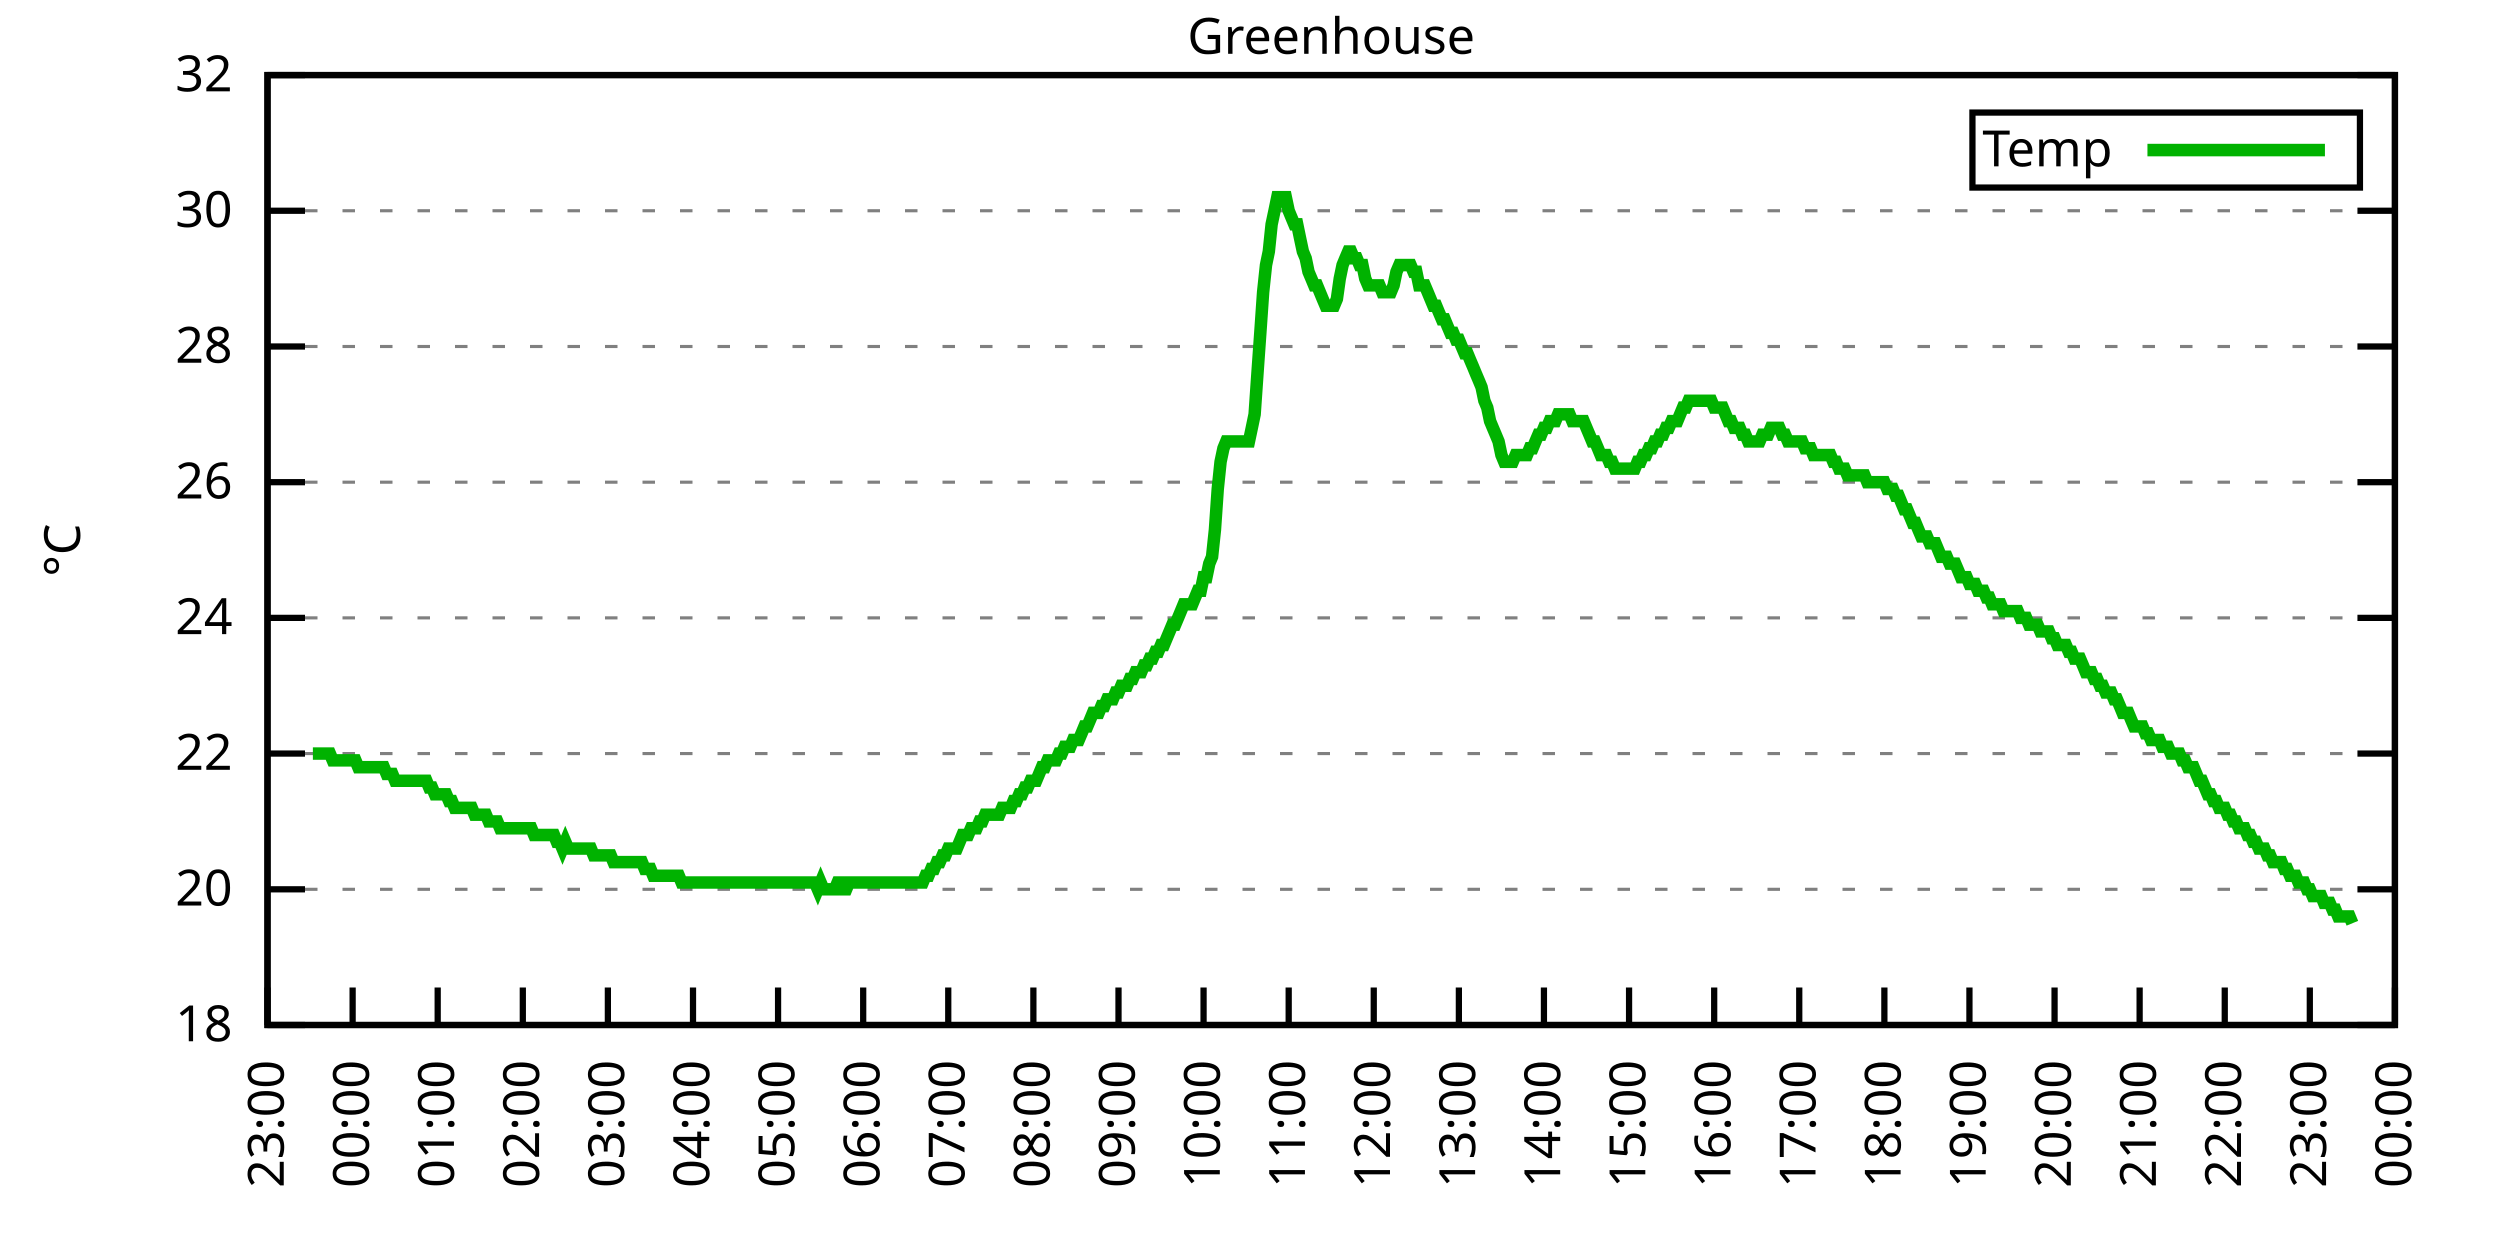
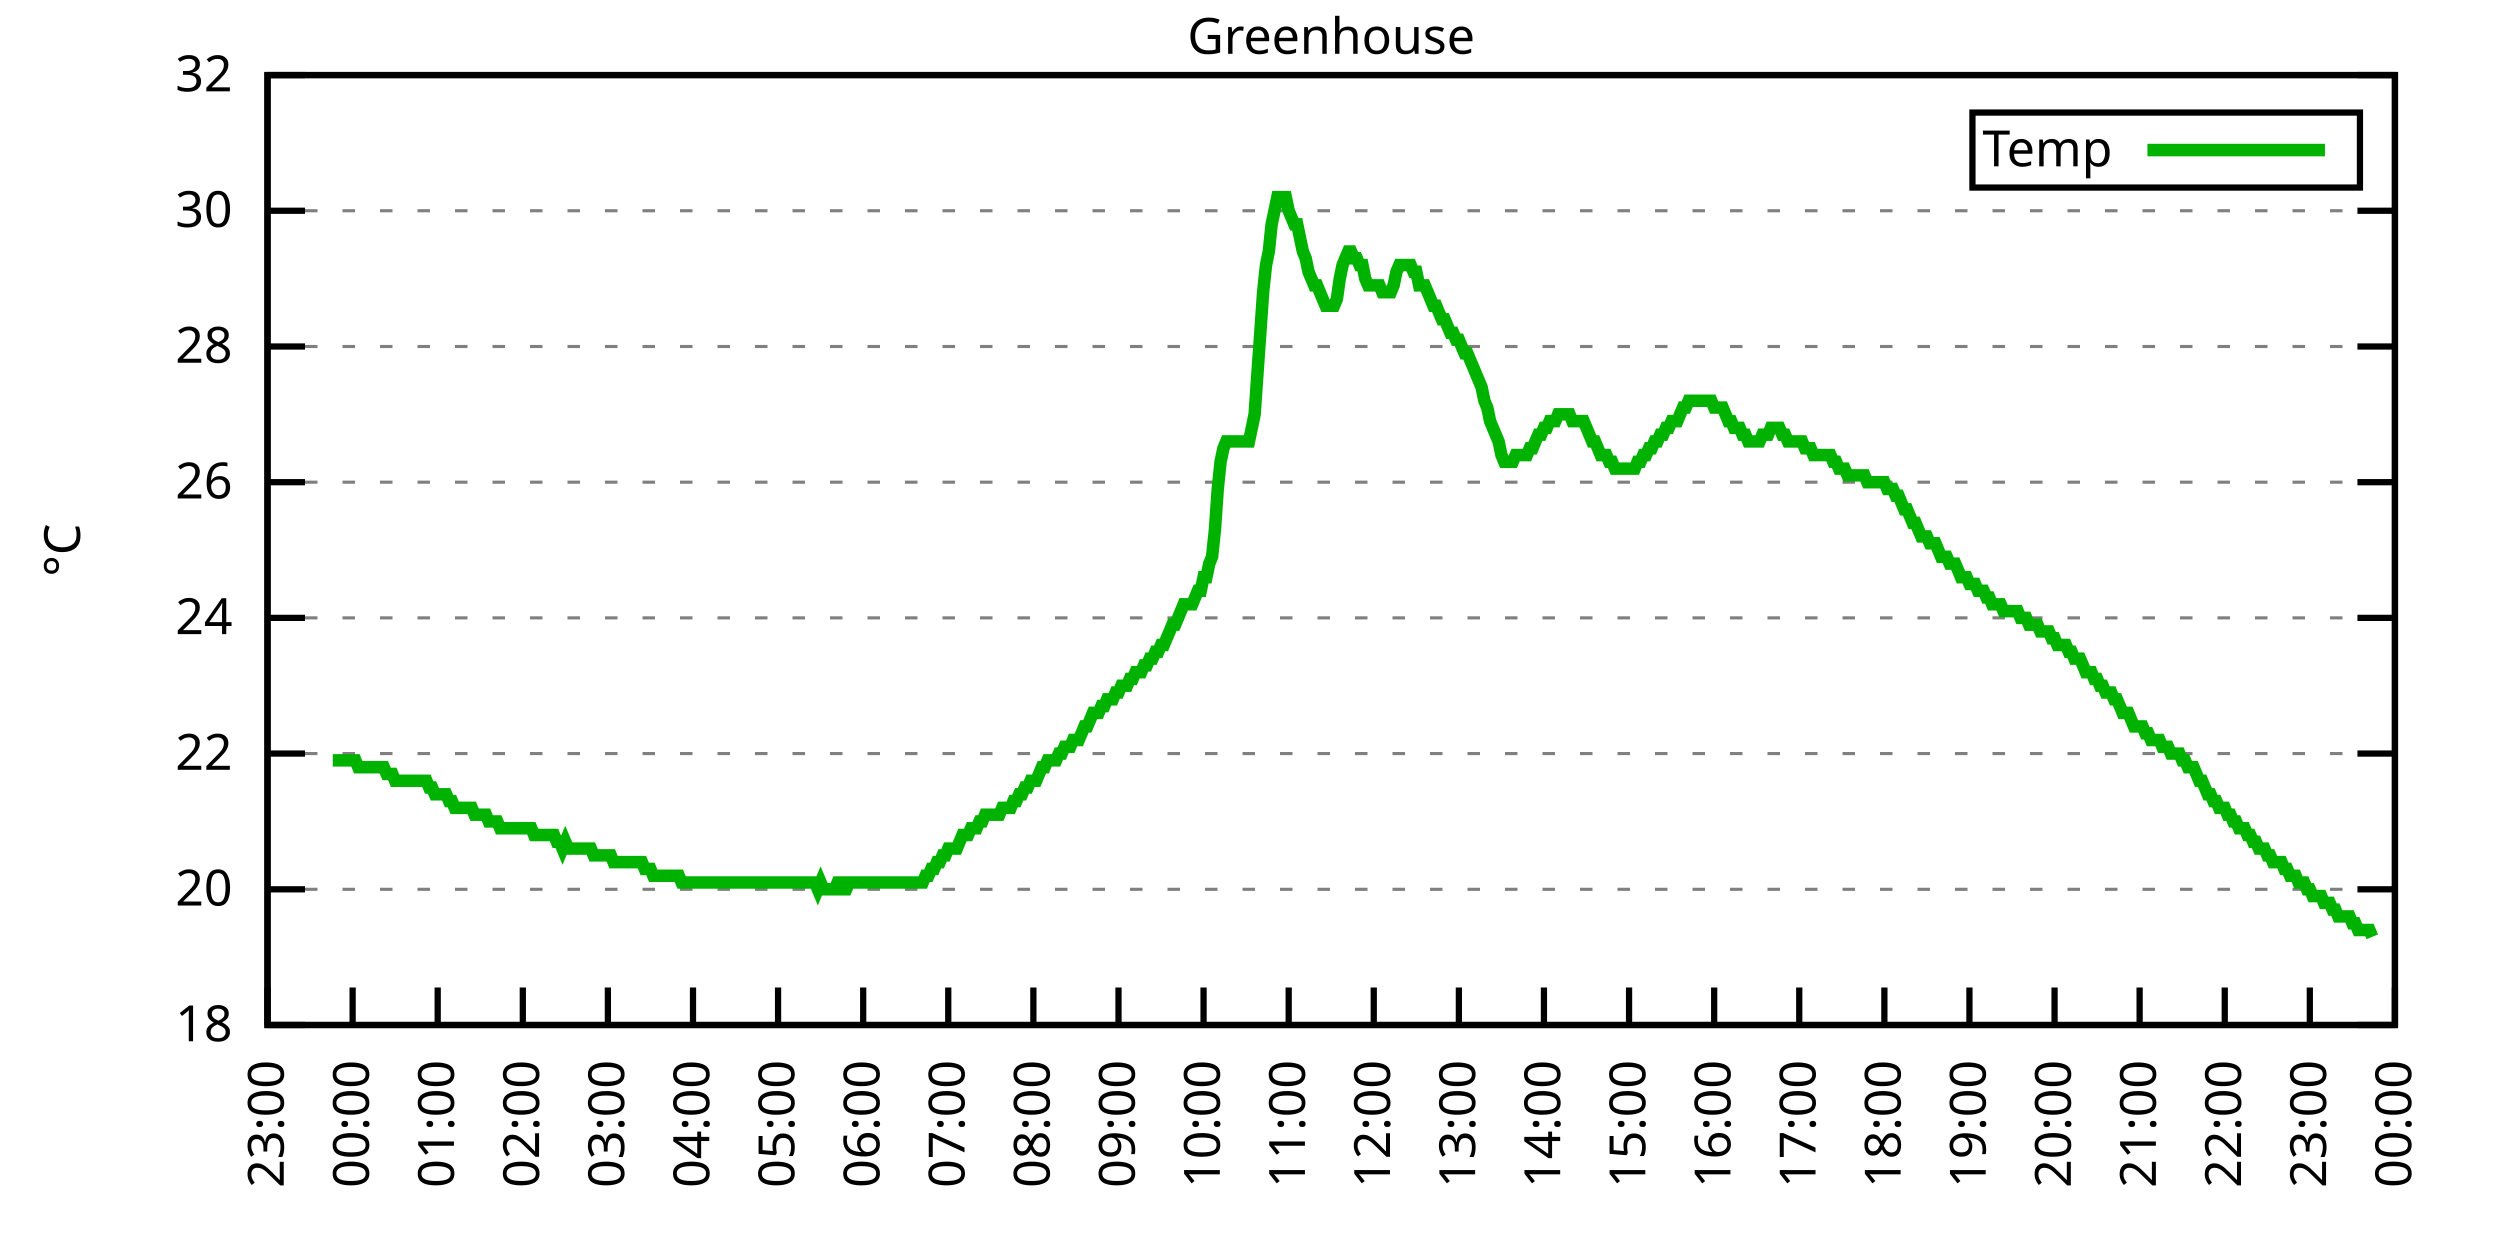
<svg xmlns="http://www.w3.org/2000/svg" xmlns:xlink="http://www.w3.org/1999/xlink" width="400" height="200" viewBox="0 0 400 200">
  <g id="gnuplot_canvas">
    <rect x="0" y="0" width="400" height="200" fill="none" />
    <defs>
      <circle id="gpDot" r="0.5" stroke-width="0.5" stroke="currentColor" />
      <path id="gpPt0" stroke-width="0.333" stroke="currentColor" d="M-1,0 h2 M0,-1 v2" />
      <path id="gpPt1" stroke-width="0.333" stroke="currentColor" d="M-1,-1 L1,1 M1,-1 L-1,1" />
      <path id="gpPt2" stroke-width="0.333" stroke="currentColor" d="M-1,0 L1,0 M0,-1 L0,1 M-1,-1 L1,1 M-1,1 L1,-1" />
      <rect id="gpPt3" stroke-width="0.333" stroke="currentColor" x="-1" y="-1" width="2" height="2" />
      <rect id="gpPt4" stroke-width="0.333" stroke="currentColor" fill="currentColor" x="-1" y="-1" width="2" height="2" />
      <circle id="gpPt5" stroke-width="0.333" stroke="currentColor" cx="0" cy="0" r="1" />
      <use xlink:href="#gpPt5" id="gpPt6" fill="currentColor" stroke="none" />
      <path id="gpPt7" stroke-width="0.333" stroke="currentColor" d="M0,-1.33 L-1.33,0.67 L1.33,0.67 z" />
      <use xlink:href="#gpPt7" id="gpPt8" fill="currentColor" stroke="none" />
      <use xlink:href="#gpPt7" id="gpPt9" stroke="currentColor" transform="rotate(180)" />
      <use xlink:href="#gpPt9" id="gpPt10" fill="currentColor" stroke="none" />
      <use xlink:href="#gpPt3" id="gpPt11" stroke="currentColor" transform="rotate(45)" />
      <use xlink:href="#gpPt11" id="gpPt12" fill="currentColor" stroke="none" />
      <path id="gpPt13" stroke-width="0.333" stroke="currentColor" d="M0,1.330 L1.265,0.411 L0.782,-1.067 L-0.782,-1.076 L-1.265,0.411 z" />
      <use xlink:href="#gpPt13" id="gpPt14" fill="currentColor" stroke="none" />
      <filter id="textbox" filterUnits="objectBoundingBox" x="0" y="0" height="1" width="1">
        <feFlood flood-color="white" flood-opacity="1" result="bgnd" />
        <feComposite in="SourceGraphic" in2="bgnd" operator="atop" />
      </filter>
      <filter id="greybox" filterUnits="objectBoundingBox" x="0" y="0" height="1" width="1">
        <feFlood flood-color="lightgrey" flood-opacity="1" result="grey" />
        <feComposite in="SourceGraphic" in2="grey" operator="atop" />
      </filter>
    </defs>
    <g fill="none" color="white" stroke="currentColor" stroke-width="1.00" stroke-linecap="butt" stroke-linejoin="miter">
</g>
    <g fill="none" color="black" stroke="currentColor" stroke-width="1.00" stroke-linecap="butt" stroke-linejoin="miter">
      <g stroke="none" shape-rendering="crispEdges">
        <polygon fill="rgb(255, 255, 255)" points="42.80,164.00 383.18,164.00 383.18,12.02 42.80,12.02 " />
      </g>
    </g>
    <g fill="none" color="black" stroke="currentColor" stroke-width="1.00" stroke-linecap="butt" stroke-linejoin="miter">
</g>
    <g fill="none" color="black" stroke="black" stroke-width="0.50" stroke-linecap="butt" stroke-linejoin="miter">
</g>
    <g fill="none" color="gray" stroke="currentColor" stroke-width="0.50" stroke-linecap="butt" stroke-linejoin="miter">
      <path stroke="gray" stroke-dasharray="2,4" class="gridline" d="M42.80,164.00 L383.19,164.00  " />
    </g>
    <g fill="none" color="gray" stroke="gray" stroke-width="1.00" stroke-linecap="butt" stroke-linejoin="miter">
</g>
    <g fill="none" color="black" stroke="currentColor" stroke-width="1.00" stroke-linecap="butt" stroke-linejoin="miter">
      <path stroke="black" d="M42.80,164.00 L48.80,164.00 M383.19,164.00 L377.19,164.00  " />
      <g transform="translate(37.20,166.60)" stroke="none" fill="black" font-family="Sans" font-size="8.00" text-anchor="end">
        <text>
          <tspan font-family="Sans"> 18</tspan>
        </text>
      </g>
    </g>
    <g fill="none" color="black" stroke="currentColor" stroke-width="1.00" stroke-linecap="butt" stroke-linejoin="miter">
</g>
    <g fill="none" color="black" stroke="black" stroke-width="0.50" stroke-linecap="butt" stroke-linejoin="miter">
</g>
    <g fill="none" color="gray" stroke="currentColor" stroke-width="0.50" stroke-linecap="butt" stroke-linejoin="miter">
      <path stroke="gray" stroke-dasharray="2,4" class="gridline" d="M42.80,142.29 L383.19,142.29  " />
    </g>
    <g fill="none" color="gray" stroke="gray" stroke-width="1.00" stroke-linecap="butt" stroke-linejoin="miter">
</g>
    <g fill="none" color="black" stroke="currentColor" stroke-width="1.00" stroke-linecap="butt" stroke-linejoin="miter">
      <path stroke="black" d="M42.80,142.29 L48.80,142.29 M383.19,142.29 L377.19,142.29  " />
      <g transform="translate(37.20,144.89)" stroke="none" fill="black" font-family="Sans" font-size="8.00" text-anchor="end">
        <text>
          <tspan font-family="Sans"> 20</tspan>
        </text>
      </g>
    </g>
    <g fill="none" color="black" stroke="currentColor" stroke-width="1.00" stroke-linecap="butt" stroke-linejoin="miter">
</g>
    <g fill="none" color="black" stroke="black" stroke-width="0.50" stroke-linecap="butt" stroke-linejoin="miter">
</g>
    <g fill="none" color="gray" stroke="currentColor" stroke-width="0.50" stroke-linecap="butt" stroke-linejoin="miter">
      <path stroke="gray" stroke-dasharray="2,4" class="gridline" d="M42.80,120.57 L383.19,120.57  " />
    </g>
    <g fill="none" color="gray" stroke="gray" stroke-width="1.00" stroke-linecap="butt" stroke-linejoin="miter">
</g>
    <g fill="none" color="black" stroke="currentColor" stroke-width="1.00" stroke-linecap="butt" stroke-linejoin="miter">
      <path stroke="black" d="M42.80,120.57 L48.80,120.57 M383.19,120.57 L377.19,120.57  " />
      <g transform="translate(37.20,123.17)" stroke="none" fill="black" font-family="Sans" font-size="8.00" text-anchor="end">
        <text>
          <tspan font-family="Sans"> 22</tspan>
        </text>
      </g>
    </g>
    <g fill="none" color="black" stroke="currentColor" stroke-width="1.00" stroke-linecap="butt" stroke-linejoin="miter">
</g>
    <g fill="none" color="black" stroke="black" stroke-width="0.50" stroke-linecap="butt" stroke-linejoin="miter">
</g>
    <g fill="none" color="gray" stroke="currentColor" stroke-width="0.50" stroke-linecap="butt" stroke-linejoin="miter">
      <path stroke="gray" stroke-dasharray="2,4" class="gridline" d="M42.80,98.86 L383.19,98.86  " />
    </g>
    <g fill="none" color="gray" stroke="gray" stroke-width="1.00" stroke-linecap="butt" stroke-linejoin="miter">
</g>
    <g fill="none" color="black" stroke="currentColor" stroke-width="1.00" stroke-linecap="butt" stroke-linejoin="miter">
      <path stroke="black" d="M42.80,98.86 L48.80,98.86 M383.19,98.86 L377.19,98.86  " />
      <g transform="translate(37.20,101.46)" stroke="none" fill="black" font-family="Sans" font-size="8.00" text-anchor="end">
        <text>
          <tspan font-family="Sans"> 24</tspan>
        </text>
      </g>
    </g>
    <g fill="none" color="black" stroke="currentColor" stroke-width="1.00" stroke-linecap="butt" stroke-linejoin="miter">
</g>
    <g fill="none" color="black" stroke="black" stroke-width="0.50" stroke-linecap="butt" stroke-linejoin="miter">
</g>
    <g fill="none" color="gray" stroke="currentColor" stroke-width="0.50" stroke-linecap="butt" stroke-linejoin="miter">
      <path stroke="gray" stroke-dasharray="2,4" class="gridline" d="M42.80,77.15 L383.19,77.15  " />
    </g>
    <g fill="none" color="gray" stroke="gray" stroke-width="1.00" stroke-linecap="butt" stroke-linejoin="miter">
</g>
    <g fill="none" color="black" stroke="currentColor" stroke-width="1.00" stroke-linecap="butt" stroke-linejoin="miter">
      <path stroke="black" d="M42.80,77.15 L48.80,77.15 M383.19,77.15 L377.19,77.15  " />
      <g transform="translate(37.20,79.75)" stroke="none" fill="black" font-family="Sans" font-size="8.00" text-anchor="end">
        <text>
          <tspan font-family="Sans"> 26</tspan>
        </text>
      </g>
    </g>
    <g fill="none" color="black" stroke="currentColor" stroke-width="1.00" stroke-linecap="butt" stroke-linejoin="miter">
</g>
    <g fill="none" color="black" stroke="black" stroke-width="0.50" stroke-linecap="butt" stroke-linejoin="miter">
</g>
    <g fill="none" color="gray" stroke="currentColor" stroke-width="0.50" stroke-linecap="butt" stroke-linejoin="miter">
      <path stroke="gray" stroke-dasharray="2,4" class="gridline" d="M42.80,55.44 L383.19,55.44  " />
    </g>
    <g fill="none" color="gray" stroke="gray" stroke-width="1.00" stroke-linecap="butt" stroke-linejoin="miter">
</g>
    <g fill="none" color="black" stroke="currentColor" stroke-width="1.00" stroke-linecap="butt" stroke-linejoin="miter">
      <path stroke="black" d="M42.80,55.44 L48.80,55.44 M383.19,55.44 L377.19,55.44  " />
      <g transform="translate(37.20,58.04)" stroke="none" fill="black" font-family="Sans" font-size="8.00" text-anchor="end">
        <text>
          <tspan font-family="Sans"> 28</tspan>
        </text>
      </g>
    </g>
    <g fill="none" color="black" stroke="currentColor" stroke-width="1.00" stroke-linecap="butt" stroke-linejoin="miter">
</g>
    <g fill="none" color="black" stroke="black" stroke-width="0.50" stroke-linecap="butt" stroke-linejoin="miter">
</g>
    <g fill="none" color="gray" stroke="currentColor" stroke-width="0.50" stroke-linecap="butt" stroke-linejoin="miter">
      <path stroke="gray" stroke-dasharray="2,4" class="gridline" d="M42.80,33.72 L383.19,33.72  " />
    </g>
    <g fill="none" color="gray" stroke="gray" stroke-width="1.00" stroke-linecap="butt" stroke-linejoin="miter">
</g>
    <g fill="none" color="black" stroke="currentColor" stroke-width="1.00" stroke-linecap="butt" stroke-linejoin="miter">
      <path stroke="black" d="M42.80,33.72 L48.80,33.72 M383.19,33.72 L377.19,33.72  " />
      <g transform="translate(37.20,36.32)" stroke="none" fill="black" font-family="Sans" font-size="8.00" text-anchor="end">
        <text>
          <tspan font-family="Sans"> 30</tspan>
        </text>
      </g>
    </g>
    <g fill="none" color="black" stroke="currentColor" stroke-width="1.00" stroke-linecap="butt" stroke-linejoin="miter">
</g>
    <g fill="none" color="black" stroke="black" stroke-width="0.50" stroke-linecap="butt" stroke-linejoin="miter">
</g>
    <g fill="none" color="gray" stroke="currentColor" stroke-width="0.50" stroke-linecap="butt" stroke-linejoin="miter">
      <path stroke="gray" stroke-dasharray="2,4" class="gridline" d="M42.80,12.01 L383.19,12.01  " />
    </g>
    <g fill="none" color="gray" stroke="gray" stroke-width="1.00" stroke-linecap="butt" stroke-linejoin="miter">
</g>
    <g fill="none" color="black" stroke="currentColor" stroke-width="1.00" stroke-linecap="butt" stroke-linejoin="miter">
      <path stroke="black" d="M42.80,12.01 L48.80,12.01 M383.19,12.01 L377.19,12.01  " />
      <g transform="translate(37.20,14.61)" stroke="none" fill="black" font-family="Sans" font-size="8.00" text-anchor="end">
        <text>
          <tspan font-family="Sans"> 32</tspan>
        </text>
      </g>
    </g>
    <g fill="none" color="black" stroke="currentColor" stroke-width="1.00" stroke-linecap="butt" stroke-linejoin="miter">
      <path stroke="black" d="M42.80,164.00 L42.80,158.00  " />
      <g transform="translate(45.40,169.60) rotate(270.00)" stroke="none" fill="black" font-family="Sans" font-size="8.00" text-anchor="end">
        <text>
          <tspan font-family="Sans">23:00</tspan>
        </text>
      </g>
    </g>
    <g fill="none" color="black" stroke="currentColor" stroke-width="1.00" stroke-linecap="butt" stroke-linejoin="miter">
      <path stroke="black" d="M56.42,164.00 L56.42,158.00  " />
      <g transform="translate(59.02,169.60) rotate(270.00)" stroke="none" fill="black" font-family="Sans" font-size="8.00" text-anchor="end">
        <text>
          <tspan font-family="Sans">00:00</tspan>
        </text>
      </g>
    </g>
    <g fill="none" color="black" stroke="currentColor" stroke-width="1.00" stroke-linecap="butt" stroke-linejoin="miter">
      <path stroke="black" d="M70.03,164.00 L70.03,158.00  " />
      <g transform="translate(72.63,169.60) rotate(270.00)" stroke="none" fill="black" font-family="Sans" font-size="8.00" text-anchor="end">
        <text>
          <tspan font-family="Sans">01:00</tspan>
        </text>
      </g>
    </g>
    <g fill="none" color="black" stroke="currentColor" stroke-width="1.00" stroke-linecap="butt" stroke-linejoin="miter">
      <path stroke="black" d="M83.65,164.00 L83.65,158.00  " />
      <g transform="translate(86.25,169.60) rotate(270.00)" stroke="none" fill="black" font-family="Sans" font-size="8.00" text-anchor="end">
        <text>
          <tspan font-family="Sans">02:00</tspan>
        </text>
      </g>
    </g>
    <g fill="none" color="black" stroke="currentColor" stroke-width="1.00" stroke-linecap="butt" stroke-linejoin="miter">
      <path stroke="black" d="M97.26,164.00 L97.26,158.00  " />
      <g transform="translate(99.86,169.60) rotate(270.00)" stroke="none" fill="black" font-family="Sans" font-size="8.00" text-anchor="end">
        <text>
          <tspan font-family="Sans">03:00</tspan>
        </text>
      </g>
    </g>
    <g fill="none" color="black" stroke="currentColor" stroke-width="1.00" stroke-linecap="butt" stroke-linejoin="miter">
      <path stroke="black" d="M110.88,164.00 L110.88,158.00  " />
      <g transform="translate(113.48,169.60) rotate(270.00)" stroke="none" fill="black" font-family="Sans" font-size="8.00" text-anchor="end">
        <text>
          <tspan font-family="Sans">04:00</tspan>
        </text>
      </g>
    </g>
    <g fill="none" color="black" stroke="currentColor" stroke-width="1.00" stroke-linecap="butt" stroke-linejoin="miter">
      <path stroke="black" d="M124.49,164.00 L124.49,158.00  " />
      <g transform="translate(127.09,169.60) rotate(270.00)" stroke="none" fill="black" font-family="Sans" font-size="8.00" text-anchor="end">
        <text>
          <tspan font-family="Sans">05:00</tspan>
        </text>
      </g>
    </g>
    <g fill="none" color="black" stroke="currentColor" stroke-width="1.00" stroke-linecap="butt" stroke-linejoin="miter">
      <path stroke="black" d="M138.11,164.00 L138.11,158.00  " />
      <g transform="translate(140.71,169.60) rotate(270.00)" stroke="none" fill="black" font-family="Sans" font-size="8.00" text-anchor="end">
        <text>
          <tspan font-family="Sans">06:00</tspan>
        </text>
      </g>
    </g>
    <g fill="none" color="black" stroke="currentColor" stroke-width="1.00" stroke-linecap="butt" stroke-linejoin="miter">
      <path stroke="black" d="M151.72,164.00 L151.72,158.00  " />
      <g transform="translate(154.32,169.60) rotate(270.00)" stroke="none" fill="black" font-family="Sans" font-size="8.00" text-anchor="end">
        <text>
          <tspan font-family="Sans">07:00</tspan>
        </text>
      </g>
    </g>
    <g fill="none" color="black" stroke="currentColor" stroke-width="1.00" stroke-linecap="butt" stroke-linejoin="miter">
      <path stroke="black" d="M165.34,164.00 L165.34,158.00  " />
      <g transform="translate(167.94,169.60) rotate(270.00)" stroke="none" fill="black" font-family="Sans" font-size="8.00" text-anchor="end">
        <text>
          <tspan font-family="Sans">08:00</tspan>
        </text>
      </g>
    </g>
    <g fill="none" color="black" stroke="currentColor" stroke-width="1.00" stroke-linecap="butt" stroke-linejoin="miter">
      <path stroke="black" d="M178.96,164.00 L178.96,158.00  " />
      <g transform="translate(181.56,169.60) rotate(270.00)" stroke="none" fill="black" font-family="Sans" font-size="8.00" text-anchor="end">
        <text>
          <tspan font-family="Sans">09:00</tspan>
        </text>
      </g>
    </g>
    <g fill="none" color="black" stroke="currentColor" stroke-width="1.00" stroke-linecap="butt" stroke-linejoin="miter">
      <path stroke="black" d="M192.57,164.00 L192.57,158.00  " />
      <g transform="translate(195.17,169.60) rotate(270.00)" stroke="none" fill="black" font-family="Sans" font-size="8.00" text-anchor="end">
        <text>
          <tspan font-family="Sans">10:00</tspan>
        </text>
      </g>
    </g>
    <g fill="none" color="black" stroke="currentColor" stroke-width="1.00" stroke-linecap="butt" stroke-linejoin="miter">
      <path stroke="black" d="M206.19,164.00 L206.19,158.00  " />
      <g transform="translate(208.79,169.60) rotate(270.00)" stroke="none" fill="black" font-family="Sans" font-size="8.00" text-anchor="end">
        <text>
          <tspan font-family="Sans">11:00</tspan>
        </text>
      </g>
    </g>
    <g fill="none" color="black" stroke="currentColor" stroke-width="1.00" stroke-linecap="butt" stroke-linejoin="miter">
      <path stroke="black" d="M219.80,164.00 L219.80,158.00  " />
      <g transform="translate(222.40,169.60) rotate(270.00)" stroke="none" fill="black" font-family="Sans" font-size="8.00" text-anchor="end">
        <text>
          <tspan font-family="Sans">12:00</tspan>
        </text>
      </g>
    </g>
    <g fill="none" color="black" stroke="currentColor" stroke-width="1.00" stroke-linecap="butt" stroke-linejoin="miter">
      <path stroke="black" d="M233.42,164.00 L233.42,158.00  " />
      <g transform="translate(236.02,169.60) rotate(270.00)" stroke="none" fill="black" font-family="Sans" font-size="8.00" text-anchor="end">
        <text>
          <tspan font-family="Sans">13:00</tspan>
        </text>
      </g>
    </g>
    <g fill="none" color="black" stroke="currentColor" stroke-width="1.00" stroke-linecap="butt" stroke-linejoin="miter">
      <path stroke="black" d="M247.03,164.00 L247.03,158.00  " />
      <g transform="translate(249.63,169.60) rotate(270.00)" stroke="none" fill="black" font-family="Sans" font-size="8.00" text-anchor="end">
        <text>
          <tspan font-family="Sans">14:00</tspan>
        </text>
      </g>
    </g>
    <g fill="none" color="black" stroke="currentColor" stroke-width="1.00" stroke-linecap="butt" stroke-linejoin="miter">
      <path stroke="black" d="M260.65,164.00 L260.65,158.00  " />
      <g transform="translate(263.25,169.60) rotate(270.00)" stroke="none" fill="black" font-family="Sans" font-size="8.00" text-anchor="end">
        <text>
          <tspan font-family="Sans">15:00</tspan>
        </text>
      </g>
    </g>
    <g fill="none" color="black" stroke="currentColor" stroke-width="1.00" stroke-linecap="butt" stroke-linejoin="miter">
      <path stroke="black" d="M274.27,164.00 L274.27,158.00  " />
      <g transform="translate(276.87,169.60) rotate(270.00)" stroke="none" fill="black" font-family="Sans" font-size="8.00" text-anchor="end">
        <text>
          <tspan font-family="Sans">16:00</tspan>
        </text>
      </g>
    </g>
    <g fill="none" color="black" stroke="currentColor" stroke-width="1.00" stroke-linecap="butt" stroke-linejoin="miter">
      <path stroke="black" d="M287.88,164.00 L287.88,158.00  " />
      <g transform="translate(290.48,169.60) rotate(270.00)" stroke="none" fill="black" font-family="Sans" font-size="8.00" text-anchor="end">
        <text>
          <tspan font-family="Sans">17:00</tspan>
        </text>
      </g>
    </g>
    <g fill="none" color="black" stroke="currentColor" stroke-width="1.00" stroke-linecap="butt" stroke-linejoin="miter">
      <path stroke="black" d="M301.50,164.00 L301.50,158.00  " />
      <g transform="translate(304.10,169.60) rotate(270.00)" stroke="none" fill="black" font-family="Sans" font-size="8.00" text-anchor="end">
        <text>
          <tspan font-family="Sans">18:00</tspan>
        </text>
      </g>
    </g>
    <g fill="none" color="black" stroke="currentColor" stroke-width="1.00" stroke-linecap="butt" stroke-linejoin="miter">
      <path stroke="black" d="M315.11,164.00 L315.11,158.00  " />
      <g transform="translate(317.71,169.60) rotate(270.00)" stroke="none" fill="black" font-family="Sans" font-size="8.00" text-anchor="end">
        <text>
          <tspan font-family="Sans">19:00</tspan>
        </text>
      </g>
    </g>
    <g fill="none" color="black" stroke="currentColor" stroke-width="1.00" stroke-linecap="butt" stroke-linejoin="miter">
      <path stroke="black" d="M328.73,164.00 L328.73,158.00  " />
      <g transform="translate(331.33,169.60) rotate(270.00)" stroke="none" fill="black" font-family="Sans" font-size="8.00" text-anchor="end">
        <text>
          <tspan font-family="Sans">20:00</tspan>
        </text>
      </g>
    </g>
    <g fill="none" color="black" stroke="currentColor" stroke-width="1.00" stroke-linecap="butt" stroke-linejoin="miter">
      <path stroke="black" d="M342.34,164.00 L342.34,158.00  " />
      <g transform="translate(344.94,169.60) rotate(270.00)" stroke="none" fill="black" font-family="Sans" font-size="8.00" text-anchor="end">
        <text>
          <tspan font-family="Sans">21:00</tspan>
        </text>
      </g>
    </g>
    <g fill="none" color="black" stroke="currentColor" stroke-width="1.00" stroke-linecap="butt" stroke-linejoin="miter">
      <path stroke="black" d="M355.96,164.00 L355.96,158.00  " />
      <g transform="translate(358.56,169.60) rotate(270.00)" stroke="none" fill="black" font-family="Sans" font-size="8.00" text-anchor="end">
        <text>
          <tspan font-family="Sans">22:00</tspan>
        </text>
      </g>
    </g>
    <g fill="none" color="black" stroke="currentColor" stroke-width="1.00" stroke-linecap="butt" stroke-linejoin="miter">
      <path stroke="black" d="M369.57,164.00 L369.57,158.00  " />
      <g transform="translate(372.17,169.60) rotate(270.00)" stroke="none" fill="black" font-family="Sans" font-size="8.00" text-anchor="end">
        <text>
          <tspan font-family="Sans">23:00</tspan>
        </text>
      </g>
    </g>
    <g fill="none" color="black" stroke="currentColor" stroke-width="1.00" stroke-linecap="butt" stroke-linejoin="miter">
      <path stroke="black" d="M383.19,164.00 L383.19,158.00  " />
      <g transform="translate(385.79,169.60) rotate(270.00)" stroke="none" fill="black" font-family="Sans" font-size="8.00" text-anchor="end">
        <text>
          <tspan font-family="Sans">00:00</tspan>
        </text>
      </g>
    </g>
    <g fill="none" color="black" stroke="currentColor" stroke-width="1.00" stroke-linecap="butt" stroke-linejoin="miter">
</g>
    <g fill="none" color="black" stroke="currentColor" stroke-width="1.00" stroke-linecap="butt" stroke-linejoin="miter">
      <path stroke="black" d="M42.80,12.01 L42.80,164.00 L383.19,164.00 L383.19,12.01 L42.80,12.01 Z  " />
    </g>
    <g fill="none" color="black" stroke="currentColor" stroke-width="1.00" stroke-linecap="butt" stroke-linejoin="miter">
</g>
    <g fill="none" color="black" stroke="currentColor" stroke-width="1.00" stroke-linecap="butt" stroke-linejoin="miter">
      <path stroke="black" d="M315.59,30.01 L315.59,18.01 L377.59,18.01 L377.59,30.01 L315.59,30.01 Z  " />
    </g>
    <g id="Greenhouse_plot_1">
      <g fill="none" color="white" stroke="black" stroke-width="2.00" stroke-linecap="butt" stroke-linejoin="miter">
</g>
      <g fill="none" color="black" stroke="currentColor" stroke-width="2.00" stroke-linecap="butt" stroke-linejoin="miter">
        <g transform="translate(337.99,26.61)" stroke="none" fill="black" font-family="Sans" font-size="8.00" text-anchor="end">
          <text>
            <tspan font-family="Sans">Temp</tspan>
          </text>
        </g>
      </g>
      <g fill="none" color="black" stroke="currentColor" stroke-width="2.00" stroke-linecap="butt" stroke-linejoin="miter">
-         <path stroke="rgb(  0, 178,   0)" d="M343.59,24.01 L371.99,24.01 M50.06,120.57 L50.52,120.57 L50.97,120.57 L51.42,120.57 L51.88,120.57 L52.33,120.57   L52.78,120.57 L53.24,121.66 L53.69,121.66 L54.15,121.66 L54.60,121.66 L55.05,121.66 L55.51,121.66 L55.96,121.66   L56.42,121.66 L56.87,121.66 L57.32,122.75 L57.78,122.75 L58.23,122.75 L58.68,122.75 L59.14,122.75 L59.59,122.75   L60.05,122.75 L60.50,122.75 L60.95,122.75 L61.41,122.75 L61.86,123.83 L62.32,123.83 L62.77,123.83 L63.22,124.92   L63.68,124.92 L64.13,124.92 L64.58,124.92 L65.04,124.92 L65.49,124.92 L65.95,124.92 L66.40,124.92 L66.85,124.92   L67.31,124.92 L67.76,124.92 L68.22,124.92 L68.67,126.00 L69.12,126.00 L69.58,127.09 L70.03,127.09 L70.49,127.09   L70.94,127.09 L71.39,127.09 L71.85,128.17 L72.30,128.17 L72.75,129.26 L73.21,129.26 L73.66,129.26 L74.12,129.26   L74.57,129.26 L75.02,129.26 L75.48,129.26 L75.93,130.35 L76.39,130.35 L76.84,130.35 L77.29,130.35 L77.75,130.35   L78.20,131.43 L78.65,131.43 L79.11,131.43 L79.56,131.43 L80.02,132.52 L80.47,132.52 L80.92,132.52 L81.38,132.52   L81.83,132.52 L82.29,132.52 L82.74,132.52 L83.19,132.52 L83.65,132.52 L84.10,132.52 L84.55,132.52 L85.01,132.52   L85.46,133.60 L85.92,133.60 L86.37,133.60 L86.82,133.60 L87.28,133.60 L87.73,133.60 L88.19,133.60 L88.64,133.60   L89.09,134.69 L89.55,134.69 L90.00,135.77 L90.45,134.69 L90.91,135.77 L91.36,135.77 L91.82,135.77 L92.27,135.77   L92.72,135.77 L93.18,135.77 L93.63,135.77 L94.09,135.77 L94.54,135.77 L94.99,136.86 L95.45,136.86 L95.90,136.86   L96.35,136.86 L96.81,136.86 L97.26,136.86 L97.72,136.86 L98.17,137.94 L98.62,137.94 L99.08,137.94 L99.53,137.94   L99.99,137.94 L100.44,137.94 L100.89,137.94 L101.35,137.94 L101.80,137.94 L102.25,137.94 L102.71,137.94 L103.16,139.03   L103.62,139.03 L104.07,139.03 L104.52,140.12 L104.98,140.12 L105.43,140.12 L105.89,140.12 L106.34,140.12 L106.79,140.12   L107.25,140.12 L107.70,140.12 L108.15,140.12 L108.61,140.12 L109.06,141.20 L109.52,141.20 L109.97,141.20 L110.42,141.20   L110.88,141.20 L111.33,141.20 L111.79,141.20 L112.24,141.20 L112.69,141.20 L113.15,141.20 L113.60,141.20 L114.05,141.20   L114.51,141.20 L114.96,141.20 L115.42,141.20 L115.87,141.20 L116.32,141.20 L116.78,141.20 L117.23,141.20 L117.69,141.20   L118.14,141.20 L118.59,141.20 L119.05,141.20 L119.50,141.20 L119.96,141.20 L120.41,141.20 L120.86,141.20 L121.32,141.20   L121.77,141.20 L122.22,141.20 L122.68,141.20 L123.13,141.20 L123.59,141.20 L124.04,141.20 L124.49,141.20 L124.95,141.20   L125.40,141.20 L125.86,141.20 L126.31,141.20 L126.76,141.20 L127.22,141.20 L127.67,141.20 L128.12,141.20 L128.58,141.20   L129.03,141.20 L129.49,141.20 L129.94,141.20 L130.39,141.20 L130.85,142.29 L131.30,141.20 L131.76,142.29 L132.21,142.29   L132.66,142.29 L133.12,142.29 L133.57,142.29 L134.02,141.20 L134.48,141.20 L134.93,142.29 L135.39,142.29 L135.84,141.20   L136.29,141.20 L136.75,141.20 L137.20,141.20 L137.66,141.20 L138.11,141.20 L138.56,141.20 L139.02,141.20 L139.47,141.20   L139.92,141.20 L140.38,141.20 L140.83,141.20 L141.29,141.20 L141.74,141.20 L142.19,141.20 L142.65,141.20 L143.10,141.20   L143.56,141.20 L144.01,141.20 L144.46,141.20 L144.92,141.20 L145.37,141.20 L145.82,141.20 L146.28,141.20 L146.73,141.20   L147.19,141.20 L147.64,141.20 L148.09,140.12 L148.55,140.12 L149.00,139.03 L149.46,139.03 L149.91,137.94 L150.36,137.94   L150.82,136.86 L151.27,136.86 L151.72,135.77 L152.18,135.77 L152.63,135.77 L153.09,135.77 L153.54,134.69 L153.99,133.60   L154.45,133.60 L154.90,133.60 L155.36,132.52 L155.81,132.52 L156.26,132.52 L156.72,131.43 L157.17,131.43 L157.62,130.35   L158.08,130.35 L158.53,130.35 L158.99,130.35 L159.44,130.35 L159.89,130.35 L160.35,129.26 L160.80,129.26 L161.26,129.26   L161.71,129.26 L162.16,128.17 L162.62,128.17 L163.07,127.09 L163.52,127.09 L163.98,126.00 L164.43,126.00 L164.89,124.92   L165.34,124.92 L165.79,124.92 L166.25,123.83 L166.70,122.75 L167.16,122.75 L167.61,121.66 L168.06,121.66 L168.52,121.66   L168.97,121.66 L169.43,120.57 L169.88,120.57 L170.33,119.49 L170.79,119.49 L171.24,119.49 L171.69,118.40 L172.15,118.40   L172.60,118.40 L173.06,117.32 L173.51,116.23 L173.96,116.23 L174.42,115.15 L174.87,114.06 L175.33,114.06 L175.78,114.06   L176.23,112.97 L176.69,112.97 L177.14,111.89 L177.59,111.89 L178.05,111.89 L178.50,110.80 L178.96,110.80 L179.41,109.72   L179.86,109.72 L180.32,109.72 L180.77,108.63 L181.23,108.63 L181.68,107.55 L182.13,107.55 L182.59,107.55 L183.04,106.46   L183.49,106.46 L183.95,105.38 L184.40,105.38 L184.86,104.29 L185.31,104.29 L185.76,103.20 L186.22,103.20 L186.67,102.12   L187.13,101.03 L187.58,99.95 L188.03,99.95 L188.49,98.86 L188.94,97.78 L189.39,96.69 L189.85,96.69 L190.30,96.69   L190.76,96.69 L191.21,95.60 L191.66,94.52 L192.12,94.52 L192.57,92.35 L193.03,92.35 L193.48,90.18 L193.93,89.09   L194.39,84.75 L194.84,78.23 L195.29,73.89 L195.75,71.72 L196.20,70.63 L196.66,70.63 L197.11,70.63 L197.56,70.63   L198.02,70.63 L198.47,70.63 L198.93,70.63 L199.38,70.63 L199.83,70.63 L200.29,68.46 L200.74,66.29 L201.19,59.78   L201.65,53.26 L202.10,46.75 L202.56,42.41 L203.01,40.24 L203.46,35.89 L203.92,33.72 L204.37,31.55 L204.83,31.55   L205.28,31.55 L205.73,31.55 L206.19,33.72 L206.64,34.81 L207.09,35.89 L207.55,35.89 L208.00,38.07 L208.46,40.24   L208.91,41.32 L209.36,43.49 L209.82,44.58 L210.27,45.66 L210.73,45.66 L211.18,46.75 L211.63,47.84 L212.09,48.92   L212.54,48.92 L213.00,48.92 L213.45,48.92 L213.90,47.84 L214.36,44.58 L214.81,42.41 L215.26,41.32 L215.72,40.24   L216.17,40.24 L216.63,41.32 L217.08,41.32 L217.53,42.41 L217.99,42.41 L218.44,44.58 L218.90,45.66 L219.35,45.66   L219.80,45.66 L220.26,45.66 L220.71,45.66 L221.16,46.75 L221.62,46.75 L222.07,46.75 L222.53,46.75 L222.98,45.66   L223.43,43.49 L223.89,42.41 L224.34,42.41 L224.80,42.41 L225.25,42.41 L225.70,42.41 L226.16,43.49 L226.61,43.49   L227.06,45.66 L227.52,45.66 L227.97,45.66 L228.43,46.75 L228.88,47.84 L229.33,48.92 L229.79,48.92 L230.24,50.01   L230.70,51.09 L231.15,51.09 L231.60,52.18 L232.06,53.26 L232.51,53.26 L232.96,54.35 L233.42,54.35 L233.87,55.44   L234.33,56.52 L234.78,56.52 L235.23,57.61 L235.69,58.69 L236.14,59.78 L236.60,60.86 L237.05,61.95 L237.50,64.12   L237.96,65.21 L238.41,67.38 L238.86,68.46 L239.32,69.55 L239.77,70.63 L240.23,72.81 L240.68,73.89 L241.13,73.89   L241.59,73.89 L242.04,73.89 L242.50,72.81 L242.95,72.81 L243.40,72.81 L243.86,72.81 L244.31,72.81 L244.76,71.72   L245.22,71.72 L245.67,70.63 L246.13,69.55 L246.58,69.55 L247.03,68.46 L247.49,68.46 L247.94,67.38 L248.40,67.38   L248.85,67.38 L249.30,66.29 L249.76,66.29 L250.21,66.29 L250.66,66.29 L251.12,66.29 L251.57,67.38 L252.03,67.38   L252.48,67.38 L252.93,67.38 L253.39,67.38 L253.84,68.46 L254.30,69.55 L254.75,70.63 L255.20,70.63 L255.66,71.72   L256.11,72.81 L256.56,72.81 L257.02,72.81 L257.47,73.89 L257.93,73.89 L258.38,74.98 L258.83,74.98 L259.29,74.98   L259.74,74.98 L260.20,74.98 L260.65,74.98 L261.10,74.98 L261.56,74.98 L262.01,73.89 L262.47,73.89 L262.92,72.81   L263.37,72.81 L263.83,71.72 L264.28,71.72 L264.73,70.63 L265.19,70.63 L265.64,69.55 L266.10,69.55 L266.55,68.46   L267.00,68.46 L267.46,67.38 L267.91,67.38 L268.37,67.38 L268.82,66.29 L269.27,65.21 L269.73,65.21 L270.18,64.12   L270.63,64.12 L271.09,64.12 L271.54,64.12 L272.00,64.12 L272.45,64.12 L272.90,64.12 L273.36,64.12 L273.81,64.12   L274.27,65.21 L274.72,65.21 L275.17,65.21 L275.63,65.21 L276.08,66.29 L276.53,67.38 L276.99,67.38 L277.44,68.46   L277.90,68.46 L278.35,68.46 L278.80,69.55 L279.26,69.55 L279.71,70.63 L280.17,70.63 L280.62,70.63 L281.07,70.63   L281.53,70.63 L281.98,69.55 L282.43,69.55 L282.89,69.55 L283.34,68.46 L283.80,68.46 L284.25,68.46 L284.70,68.46   L285.16,69.55 L285.61,69.55 L286.07,70.63 L286.52,70.63 L286.97,70.63 L287.43,70.63 L287.88,70.63 L288.33,70.63   L288.79,71.72 L289.24,71.72 L289.70,71.72 L290.15,72.81 L290.60,72.81 L291.06,72.81 L291.51,72.81 L291.97,72.81   L292.42,72.81 L292.87,72.81 L293.33,73.89 L293.78,73.89 L294.23,74.98 L294.69,74.98 L295.14,74.98 L295.60,76.06   L296.05,76.06 L296.50,76.06 L296.96,76.06 L297.41,76.06 L297.87,76.06 L298.32,76.06 L298.77,77.15 L299.23,77.15   L299.68,77.15 L300.13,77.15 L300.59,77.15 L301.04,77.15 L301.50,77.15 L301.95,78.23 L302.40,78.23 L302.86,78.23   L303.31,79.32 L303.77,79.32 L304.22,80.41 L304.67,81.49 L305.13,81.49 L305.58,82.58 L306.03,83.66 L306.49,83.66   L306.94,84.75 L307.40,85.83 L307.85,85.83 L308.30,85.83 L308.76,86.92 L309.21,86.92 L309.67,86.92 L310.12,88.00   L310.57,89.09 L311.03,89.09 L311.48,89.09 L311.94,90.18 L312.39,90.18 L312.84,90.18 L313.30,91.26 L313.75,92.35   L314.20,92.35 L314.66,92.35 L315.11,93.43 L315.57,93.43 L316.02,93.43 L316.47,94.52 L316.93,94.52 L317.38,94.52   L317.84,95.60 L318.29,95.60 L318.74,96.69 L319.20,96.69 L319.65,96.69 L320.10,96.69 L320.56,97.78 L321.01,97.78   L321.47,97.78 L321.92,97.78 L322.37,97.78 L322.83,97.78 L323.28,98.86 L323.74,98.86 L324.19,98.86 L324.64,99.95   L325.10,99.95 L325.55,99.95 L326.00,99.95 L326.46,101.03 L326.91,101.03 L327.37,101.03 L327.82,101.03 L328.27,102.12   L328.73,102.12 L329.18,103.20 L329.64,103.20 L330.09,103.20 L330.54,103.20 L331.00,104.29 L331.45,104.29 L331.90,105.38   L332.36,105.38 L332.81,105.38 L333.27,106.46 L333.72,107.55 L334.17,107.55 L334.63,107.55 L335.08,108.63 L335.54,108.63   L335.99,109.72 L336.44,109.72 L336.90,110.80 L337.35,110.80 L337.80,110.80 L338.26,111.89 L338.71,111.89 L339.17,112.97   L339.62,114.06 L340.07,114.06 L340.53,114.06 L340.98,115.15 L341.44,116.23 L341.89,116.23 L342.34,116.23 L342.80,116.23   L343.25,117.32 L343.70,117.32 L344.16,118.40 L344.61,118.40 L345.07,118.40 L345.52,118.40 L345.97,119.49 L346.43,119.49   L346.88,119.49 L347.34,120.57 L347.79,120.57 L348.24,120.57 L348.70,120.57 L349.15,121.66 L349.60,121.66 L350.06,122.75   L350.51,122.75 L350.97,122.75 L351.42,123.83 L351.87,124.92 L352.33,124.92 L352.78,126.00 L353.24,127.09 L353.69,127.09   L354.14,128.17 L354.60,128.17 L355.05,129.26 L355.50,129.26 L355.96,129.26 L356.41,130.35 L356.87,130.35 L357.32,131.43   L357.77,131.43 L358.23,132.52 L358.68,132.52 L359.14,132.52 L359.59,133.60 L360.04,133.60 L360.50,134.69 L360.95,134.69   L361.41,135.77 L361.86,135.77 L362.31,135.77 L362.77,136.86 L363.22,136.86 L363.67,137.94 L364.13,137.94 L364.58,137.94   L365.04,137.94 L365.49,139.03 L365.94,139.03 L366.40,140.12 L366.85,140.12 L367.31,140.12 L367.76,141.20 L368.21,141.20   L368.67,141.20 L369.12,142.29 L369.57,142.29 L370.03,143.37 L370.48,143.37 L370.94,143.37 L371.39,143.37 L371.84,144.46   L372.30,144.46 L372.75,144.46 L373.21,145.54 L373.66,145.54 L374.11,146.63 L374.57,146.63 L375.02,146.63 L375.47,146.63   L375.93,146.63 L376.38,147.72  " />
+         <path stroke="rgb(  0, 178,   0)" d="M343.59,24.01 L371.99,24.01 M53.24,121.66 L53.69,121.66 L54.15,121.66 L54.60,121.66 L55.05,121.66 L55.51,121.66   L55.96,121.66 L56.42,121.66 L56.87,121.66 L57.32,122.75 L57.78,122.75 L58.23,122.75 L58.68,122.75 L59.14,122.75   L59.59,122.75 L60.05,122.75 L60.50,122.75 L60.95,122.75 L61.41,122.75 L61.86,123.83 L62.32,123.83 L62.77,123.83   L63.22,124.92 L63.68,124.92 L64.13,124.92 L64.58,124.92 L65.04,124.92 L65.49,124.92 L65.95,124.92 L66.40,124.92   L66.85,124.92 L67.31,124.92 L67.76,124.92 L68.22,124.92 L68.67,126.00 L69.12,126.00 L69.58,127.09 L70.03,127.09   L70.49,127.09 L70.94,127.09 L71.39,127.09 L71.85,128.17 L72.30,128.17 L72.75,129.26 L73.21,129.26 L73.66,129.26   L74.12,129.26 L74.57,129.26 L75.02,129.26 L75.48,129.26 L75.93,130.35 L76.39,130.35 L76.84,130.35 L77.29,130.35   L77.75,130.35 L78.20,131.43 L78.65,131.43 L79.11,131.43 L79.56,131.43 L80.02,132.52 L80.47,132.52 L80.92,132.52   L81.38,132.52 L81.83,132.52 L82.29,132.52 L82.74,132.52 L83.19,132.52 L83.65,132.52 L84.10,132.52 L84.55,132.52   L85.01,132.52 L85.46,133.60 L85.92,133.60 L86.37,133.60 L86.82,133.60 L87.28,133.60 L87.73,133.60 L88.19,133.60   L88.64,133.60 L89.09,134.69 L89.55,134.69 L90.00,135.77 L90.45,134.69 L90.91,135.77 L91.36,135.77 L91.82,135.77   L92.27,135.77 L92.72,135.77 L93.18,135.77 L93.63,135.77 L94.09,135.77 L94.54,135.77 L94.99,136.86 L95.45,136.86   L95.90,136.86 L96.35,136.86 L96.81,136.86 L97.26,136.86 L97.72,136.86 L98.17,137.94 L98.62,137.94 L99.08,137.94   L99.53,137.94 L99.99,137.94 L100.44,137.94 L100.89,137.94 L101.35,137.94 L101.80,137.94 L102.25,137.94 L102.71,137.94   L103.16,139.03 L103.62,139.03 L104.07,139.03 L104.52,140.12 L104.98,140.12 L105.43,140.12 L105.89,140.12 L106.34,140.12   L106.79,140.12 L107.25,140.12 L107.70,140.12 L108.15,140.12 L108.61,140.12 L109.06,141.20 L109.52,141.20 L109.97,141.20   L110.42,141.20 L110.88,141.20 L111.33,141.20 L111.79,141.20 L112.24,141.20 L112.69,141.20 L113.15,141.20 L113.60,141.20   L114.05,141.20 L114.51,141.20 L114.96,141.20 L115.42,141.20 L115.87,141.20 L116.32,141.20 L116.78,141.20 L117.23,141.20   L117.69,141.20 L118.14,141.20 L118.59,141.20 L119.05,141.20 L119.50,141.20 L119.96,141.20 L120.41,141.20 L120.86,141.20   L121.32,141.20 L121.77,141.20 L122.22,141.20 L122.68,141.20 L123.13,141.20 L123.59,141.20 L124.04,141.20 L124.49,141.20   L124.95,141.20 L125.40,141.20 L125.86,141.20 L126.31,141.20 L126.76,141.20 L127.22,141.20 L127.67,141.20 L128.12,141.20   L128.58,141.20 L129.03,141.20 L129.49,141.20 L129.94,141.20 L130.39,141.20 L130.85,142.29 L131.30,141.20 L131.76,142.29   L132.21,142.29 L132.66,142.29 L133.12,142.29 L133.57,142.29 L134.02,141.20 L134.48,141.20 L134.93,142.29 L135.39,142.29   L135.84,141.20 L136.29,141.20 L136.75,141.20 L137.20,141.20 L137.66,141.20 L138.11,141.20 L138.56,141.20 L139.02,141.20   L139.47,141.20 L139.92,141.20 L140.38,141.20 L140.83,141.20 L141.29,141.20 L141.74,141.20 L142.19,141.20 L142.65,141.20   L143.10,141.20 L143.56,141.20 L144.01,141.20 L144.46,141.20 L144.92,141.20 L145.37,141.20 L145.82,141.20 L146.28,141.20   L146.73,141.20 L147.19,141.20 L147.64,141.20 L148.09,140.12 L148.55,140.12 L149.00,139.03 L149.46,139.03 L149.91,137.94   L150.36,137.94 L150.82,136.86 L151.27,136.86 L151.72,135.77 L152.18,135.77 L152.63,135.77 L153.09,135.77 L153.54,134.69   L153.99,133.60 L154.45,133.60 L154.90,133.60 L155.36,132.52 L155.81,132.52 L156.26,132.52 L156.72,131.43 L157.17,131.43   L157.62,130.35 L158.08,130.35 L158.53,130.35 L158.99,130.35 L159.44,130.35 L159.89,130.35 L160.35,129.26 L160.80,129.26   L161.26,129.26 L161.71,129.26 L162.16,128.17 L162.62,128.17 L163.07,127.09 L163.52,127.09 L163.98,126.00 L164.43,126.00   L164.89,124.92 L165.34,124.92 L165.79,124.92 L166.25,123.83 L166.70,122.75 L167.16,122.75 L167.61,121.66 L168.06,121.66   L168.52,121.66 L168.97,121.66 L169.43,120.57 L169.88,120.57 L170.33,119.49 L170.79,119.49 L171.24,119.49 L171.69,118.40   L172.15,118.40 L172.60,118.40 L173.06,117.32 L173.51,116.23 L173.96,116.23 L174.42,115.15 L174.87,114.06 L175.33,114.06   L175.78,114.06 L176.23,112.97 L176.69,112.97 L177.14,111.89 L177.59,111.89 L178.05,111.89 L178.50,110.80 L178.96,110.80   L179.41,109.72 L179.86,109.72 L180.32,109.72 L180.77,108.63 L181.23,108.63 L181.68,107.55 L182.13,107.55 L182.59,107.55   L183.04,106.46 L183.49,106.46 L183.95,105.38 L184.40,105.38 L184.86,104.29 L185.31,104.29 L185.76,103.20 L186.22,103.20   L186.67,102.12 L187.13,101.03 L187.58,99.95 L188.03,99.95 L188.49,98.86 L188.94,97.78 L189.39,96.69 L189.85,96.69   L190.30,96.69 L190.76,96.69 L191.21,95.60 L191.66,94.52 L192.12,94.52 L192.57,92.35 L193.03,92.35 L193.48,90.18   L193.93,89.09 L194.39,84.75 L194.84,78.23 L195.29,73.89 L195.75,71.72 L196.20,70.63 L196.66,70.63 L197.11,70.63   L197.56,70.63 L198.02,70.63 L198.47,70.63 L198.93,70.63 L199.38,70.63 L199.83,70.63 L200.29,68.46 L200.74,66.29   L201.19,59.78 L201.65,53.26 L202.10,46.75 L202.56,42.41 L203.01,40.24 L203.46,35.89 L203.92,33.72 L204.37,31.55   L204.83,31.55 L205.28,31.55 L205.73,31.55 L206.19,33.72 L206.64,34.81 L207.09,35.89 L207.55,35.89 L208.00,38.07   L208.46,40.24 L208.91,41.32 L209.36,43.49 L209.82,44.58 L210.27,45.66 L210.73,45.66 L211.18,46.75 L211.63,47.84   L212.09,48.92 L212.54,48.92 L213.00,48.92 L213.45,48.92 L213.90,47.84 L214.36,44.58 L214.81,42.41 L215.26,41.32   L215.72,40.24 L216.17,40.24 L216.63,41.32 L217.08,41.32 L217.53,42.41 L217.99,42.41 L218.44,44.58 L218.90,45.66   L219.35,45.66 L219.80,45.66 L220.26,45.66 L220.71,45.66 L221.16,46.75 L221.62,46.75 L222.07,46.75 L222.53,46.75   L222.98,45.66 L223.43,43.49 L223.89,42.41 L224.34,42.41 L224.80,42.41 L225.25,42.41 L225.70,42.41 L226.16,43.49   L226.61,43.49 L227.06,45.66 L227.52,45.66 L227.97,45.66 L228.43,46.75 L228.88,47.84 L229.33,48.92 L229.79,48.92   L230.24,50.01 L230.70,51.09 L231.15,51.09 L231.60,52.18 L232.06,53.26 L232.51,53.26 L232.96,54.35 L233.42,54.35   L233.87,55.44 L234.33,56.52 L234.78,56.52 L235.23,57.61 L235.69,58.69 L236.14,59.78 L236.60,60.86 L237.05,61.95   L237.50,64.12 L237.96,65.21 L238.41,67.38 L238.86,68.46 L239.32,69.55 L239.77,70.63 L240.23,72.81 L240.68,73.89   L241.13,73.89 L241.59,73.89 L242.04,73.89 L242.50,72.81 L242.95,72.81 L243.40,72.81 L243.86,72.81 L244.31,72.81   L244.76,71.72 L245.22,71.72 L245.67,70.63 L246.13,69.55 L246.58,69.55 L247.03,68.46 L247.49,68.46 L247.94,67.38   L248.40,67.38 L248.85,67.38 L249.30,66.29 L249.76,66.29 L250.21,66.29 L250.66,66.29 L251.12,66.29 L251.57,67.38   L252.03,67.38 L252.48,67.38 L252.93,67.38 L253.39,67.38 L253.84,68.46 L254.30,69.55 L254.75,70.63 L255.20,70.63   L255.66,71.72 L256.11,72.81 L256.56,72.81 L257.02,72.81 L257.47,73.89 L257.93,73.89 L258.38,74.98 L258.83,74.98   L259.29,74.98 L259.74,74.98 L260.20,74.98 L260.65,74.98 L261.10,74.98 L261.56,74.98 L262.01,73.89 L262.47,73.89   L262.92,72.81 L263.37,72.81 L263.83,71.72 L264.28,71.72 L264.73,70.63 L265.19,70.63 L265.64,69.55 L266.10,69.55   L266.55,68.46 L267.00,68.46 L267.46,67.38 L267.91,67.38 L268.37,67.38 L268.82,66.29 L269.27,65.21 L269.73,65.21   L270.18,64.12 L270.63,64.12 L271.09,64.12 L271.54,64.12 L272.00,64.12 L272.45,64.12 L272.90,64.12 L273.36,64.12   L273.81,64.12 L274.27,65.21 L274.72,65.21 L275.17,65.21 L275.63,65.21 L276.08,66.29 L276.53,67.38 L276.99,67.38   L277.44,68.46 L277.90,68.46 L278.35,68.46 L278.80,69.55 L279.26,69.55 L279.71,70.63 L280.17,70.63 L280.62,70.63   L281.07,70.63 L281.53,70.63 L281.98,69.55 L282.43,69.55 L282.89,69.55 L283.34,68.46 L283.80,68.46 L284.25,68.46   L284.70,68.46 L285.16,69.55 L285.61,69.55 L286.07,70.63 L286.52,70.63 L286.97,70.63 L287.43,70.63 L287.88,70.63   L288.33,70.63 L288.79,71.72 L289.24,71.72 L289.70,71.72 L290.15,72.81 L290.60,72.81 L291.06,72.81 L291.51,72.81   L291.97,72.81 L292.42,72.81 L292.87,72.81 L293.33,73.89 L293.78,73.89 L294.23,74.98 L294.69,74.98 L295.14,74.98   L295.60,76.06 L296.05,76.06 L296.50,76.06 L296.96,76.06 L297.41,76.06 L297.87,76.06 L298.32,76.06 L298.77,77.15   L299.23,77.15 L299.68,77.15 L300.13,77.15 L300.59,77.15 L301.04,77.15 L301.50,77.15 L301.95,78.23 L302.40,78.23   L302.86,78.23 L303.31,79.32 L303.77,79.32 L304.22,80.41 L304.67,81.49 L305.13,81.49 L305.58,82.58 L306.03,83.66   L306.49,83.66 L306.94,84.75 L307.40,85.83 L307.85,85.83 L308.30,85.83 L308.76,86.92 L309.21,86.92 L309.67,86.92   L310.12,88.00 L310.57,89.09 L311.03,89.09 L311.48,89.09 L311.94,90.18 L312.39,90.18 L312.84,90.18 L313.30,91.26   L313.75,92.35 L314.20,92.35 L314.66,92.35 L315.11,93.43 L315.57,93.43 L316.02,93.43 L316.47,94.52 L316.93,94.52   L317.38,94.52 L317.84,95.60 L318.29,95.60 L318.74,96.69 L319.20,96.69 L319.65,96.69 L320.10,96.69 L320.56,97.78   L321.01,97.78 L321.47,97.78 L321.92,97.78 L322.37,97.78 L322.83,97.78 L323.28,98.86 L323.74,98.86 L324.19,98.86   L324.64,99.95 L325.10,99.95 L325.55,99.95 L326.00,99.95 L326.46,101.03 L326.91,101.03 L327.37,101.03 L327.82,101.03   L328.27,102.12 L328.73,102.12 L329.18,103.20 L329.64,103.20 L330.09,103.20 L330.54,103.20 L331.00,104.29 L331.45,104.29   L331.90,105.38 L332.36,105.38 L332.81,105.38 L333.27,106.46 L333.72,107.55 L334.17,107.55 L334.63,107.55 L335.08,108.63   L335.54,108.63 L335.99,109.72 L336.44,109.72 L336.90,110.80 L337.35,110.80 L337.80,110.80 L338.26,111.89 L338.71,111.89   L339.17,112.97 L339.62,114.06 L340.07,114.06 L340.53,114.06 L340.98,115.15 L341.44,116.23 L341.89,116.23 L342.34,116.23   L342.80,116.23 L343.25,117.32 L343.70,117.32 L344.16,118.40 L344.61,118.40 L345.07,118.40 L345.52,118.40 L345.97,119.49   L346.43,119.49 L346.88,119.49 L347.34,120.57 L347.79,120.57 L348.24,120.57 L348.70,120.57 L349.15,121.66 L349.60,121.66   L350.06,122.75 L350.51,122.75 L350.97,122.75 L351.42,123.83 L351.87,124.92 L352.33,124.92 L352.78,126.00 L353.24,127.09   L353.69,127.09 L354.14,128.17 L354.60,128.17 L355.05,129.26 L355.50,129.26 L355.96,129.26 L356.41,130.35 L356.87,130.35   L357.32,131.43 L357.77,131.43 L358.23,132.52 L358.68,132.52 L359.14,132.52 L359.59,133.60 L360.04,133.60 L360.50,134.69   L360.95,134.69 L361.41,135.77 L361.86,135.77 L362.31,135.77 L362.77,136.86 L363.22,136.86 L363.67,137.94 L364.13,137.94   L364.58,137.94 L365.04,137.94 L365.49,139.03 L365.94,139.03 L366.40,140.12 L366.85,140.12 L367.31,140.12 L367.76,141.20   L368.21,141.20 L368.67,141.20 L369.12,142.29 L369.57,142.29 L370.03,143.37 L370.48,143.37 L370.94,143.37 L371.39,143.37   L371.84,144.46 L372.30,144.46 L372.75,144.46 L373.21,145.54 L373.66,145.54 L374.11,146.63 L374.57,146.63 L375.02,146.63   L375.47,146.63 L375.93,146.63 L376.38,147.72 L376.84,147.72 L377.29,148.80 L377.74,148.80 L378.20,148.80 L378.65,148.80   L379.11,148.80 L379.56,149.89  " />
      </g>
    </g>
    <g fill="none" color="black" stroke="currentColor" stroke-width="2.00" stroke-linecap="butt" stroke-linejoin="miter">
</g>
    <g fill="none" color="black" stroke="black" stroke-width="1.00" stroke-linecap="butt" stroke-linejoin="miter">
</g>
    <g fill="none" color="black" stroke="currentColor" stroke-width="1.00" stroke-linecap="butt" stroke-linejoin="miter">
      <path stroke="black" d="M42.80,12.01 L42.80,164.00 L383.19,164.00 L383.19,12.01 L42.80,12.01 Z  " />
      <g transform="translate(12.80,88.01) rotate(270.00)" stroke="none" fill="black" font-family="Sans" font-size="8.00" text-anchor="middle">
        <text>
          <tspan font-family="Sans">°C</tspan>
        </text>
      </g>
    </g>
    <g fill="none" color="black" stroke="currentColor" stroke-width="1.00" stroke-linecap="butt" stroke-linejoin="miter">
</g>
    <g fill="none" color="black" stroke="currentColor" stroke-width="1.00" stroke-linecap="butt" stroke-linejoin="miter">
      <g transform="translate(212.99,8.61)" stroke="none" fill="black" font-family="Sans" font-size="8.00" text-anchor="middle">
        <text>
          <tspan font-family="Sans">Greenhouse</tspan>
        </text>
      </g>
    </g>
    <g fill="none" color="black" stroke="currentColor" stroke-width="1.00" stroke-linecap="butt" stroke-linejoin="miter">
</g>
  </g>
</svg>
